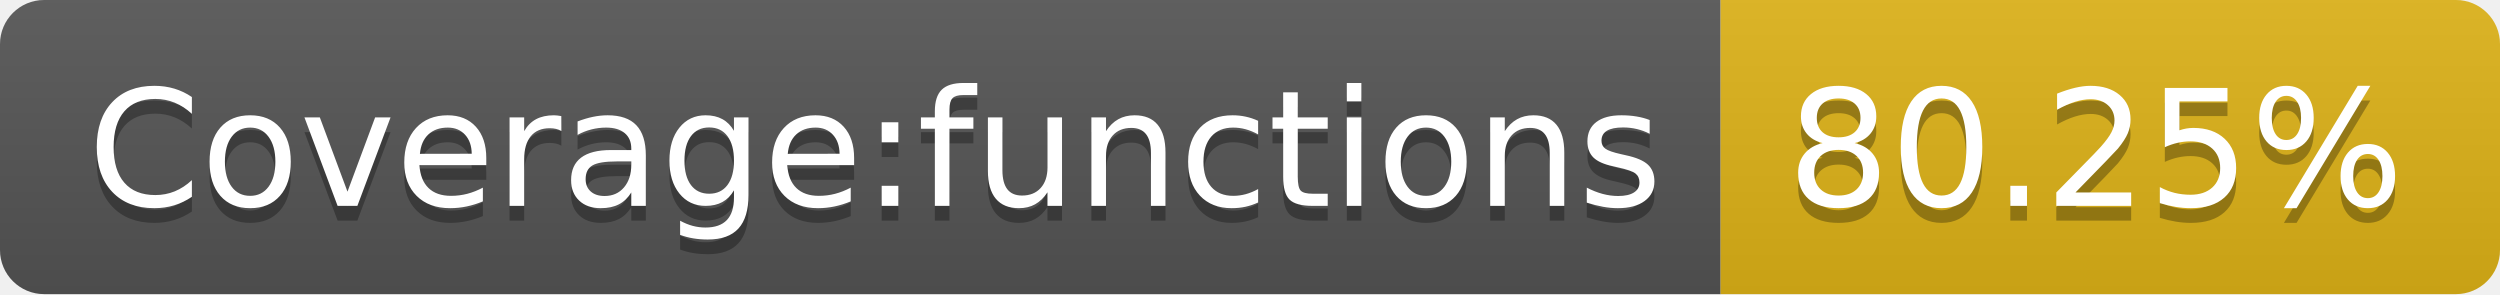
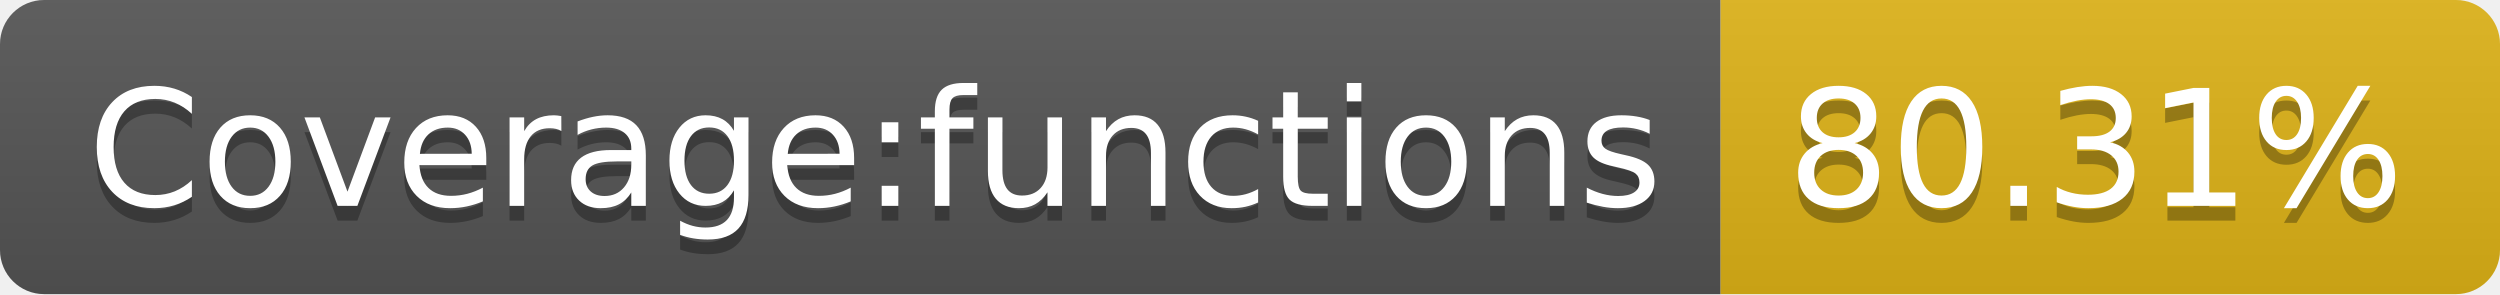
<svg xmlns="http://www.w3.org/2000/svg" width="170" height="20">
  <linearGradient id="s" x2="0" y2="100%">
    <stop offset="0" stop-color="#bbb" stop-opacity=".1" />
    <stop offset="1" stop-opacity=".1" />
  </linearGradient>
  <clipPath id="r">
    <rect width="170" height="20" rx="3" fill="#fff" />
  </clipPath>
  <g clip-path="url(#r)">
    <rect width="117" height="20" fill="#555" />
    <rect x="117" width="53" height="20" fill="#dfb317" />
    <rect width="170" height="20" fill="url(#s)" />
  </g>
  <g fill="#fff" text-anchor="middle" font-family="Verdana,Geneva,DejaVu Sans,sans-serif" text-rendering="geometricPrecision" font-size="110">
    <text x="595" y="150" fill="#010101" fill-opacity=".3" transform="scale(.1)" textLength="1070">Coverage:functions</text>
    <text x="595" y="140" transform="scale(.1)" textLength="1070">Coverage:functions</text>
-     <text x="1425" y="150" fill="#010101" fill-opacity=".3" transform="scale(.1)" textLength="430">80.25%</text>
-     <text x="1425" y="140" transform="scale(.1)" textLength="430">80.25%</text>
+     <text x="1425" y="150" fill="#010101" fill-opacity=".3" transform="scale(.1)" textLength="430">80.31%</text>
+     <text x="1425" y="140" transform="scale(.1)" textLength="430">80.31%</text>
  </g>
</svg>
